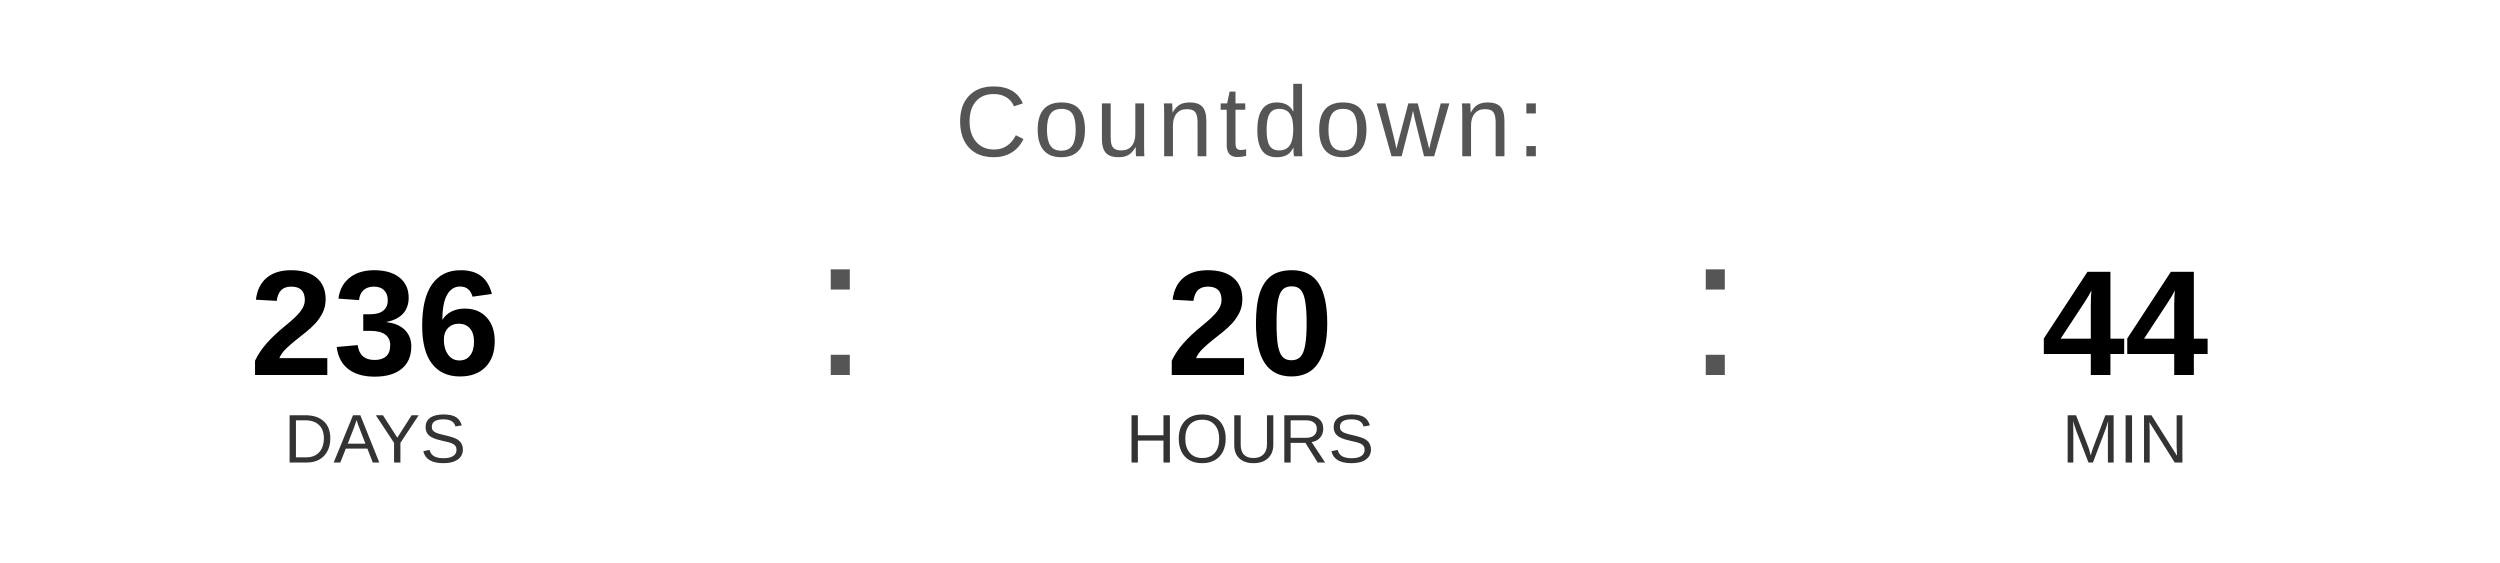
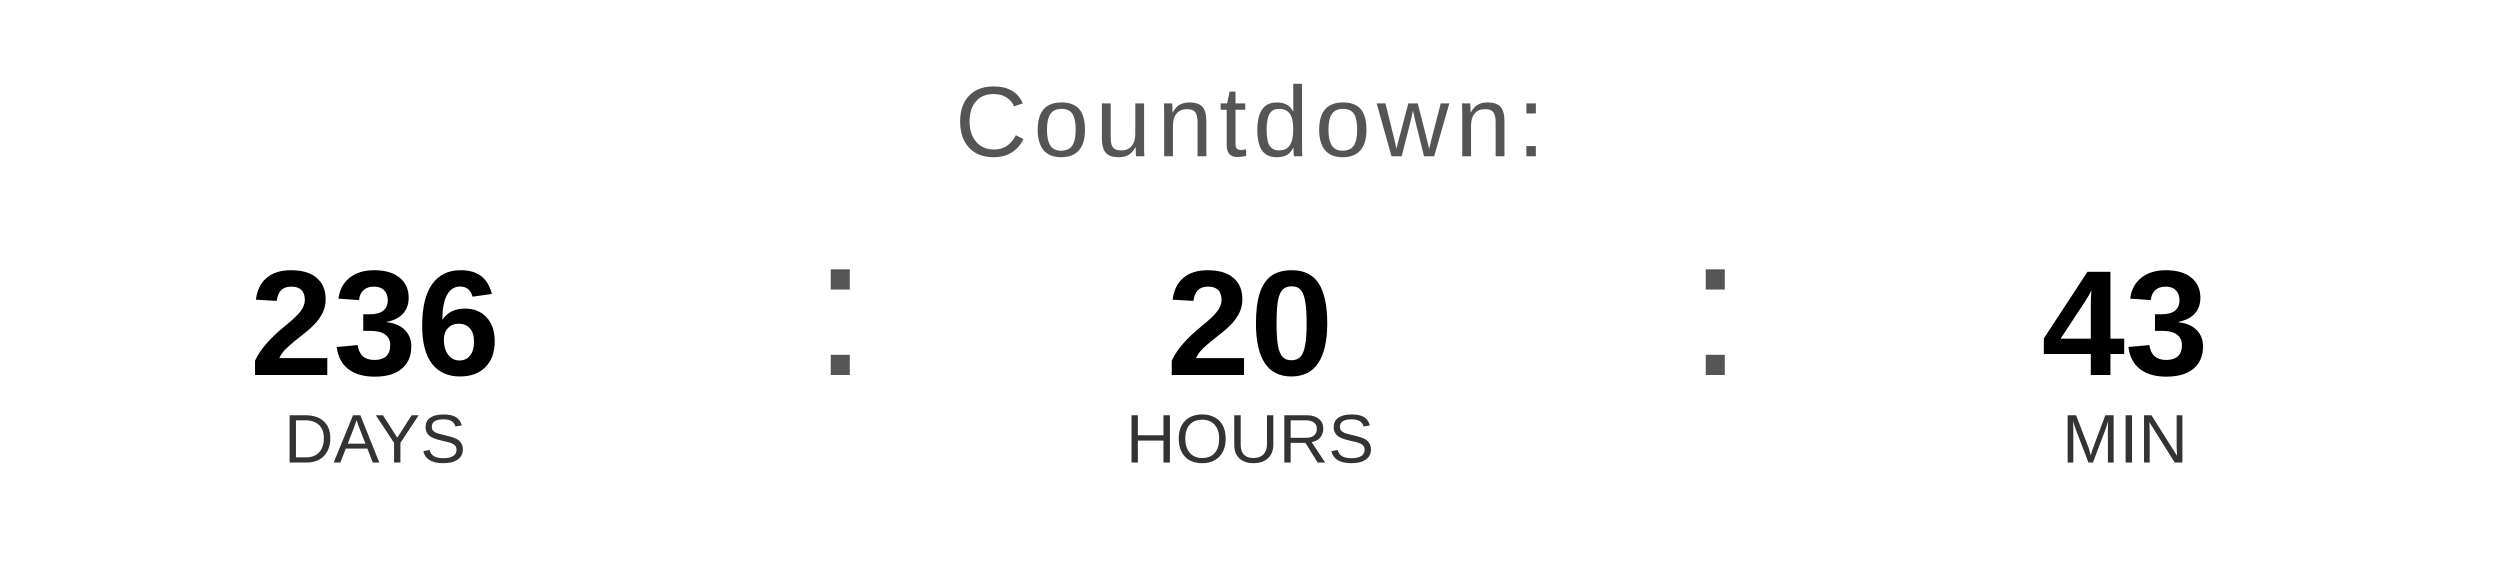
<svg xmlns="http://www.w3.org/2000/svg" width="400" height="90" viewBox="0 0 400 90">
  <text x="200" y="25" font-family="Arial, Helvetica, sans-serif" font-size="16" fill="#555555" text-anchor="middle" letter-spacing="1">
    Countdown:
  </text>
  <text x="60" y="60" font-family="Arial, Helvetica, sans-serif" font-size="24" font-weight="bold" fill="#000000" text-anchor="middle">236</text>
  <text x="60" y="74" font-family="Arial, Helvetica, sans-serif" font-size="11" fill="#333333" text-anchor="middle">DAYS</text>
  <text x="130" y="60" font-family="Arial, sans-serif" font-size="32" fill="#555555">:</text>
  <text x="200" y="60" font-family="Arial, Helvetica, sans-serif" font-size="24" font-weight="bold" fill="#000000" text-anchor="middle">20</text>
  <text x="200" y="74" font-family="Arial, Helvetica, sans-serif" font-size="11" fill="#333333" text-anchor="middle">HOURS</text>
  <text x="270" y="60" font-family="Arial, sans-serif" font-size="32" fill="#555555">:</text>
-   <text x="340" y="60" font-family="Arial, Helvetica, sans-serif" font-size="24" font-weight="bold" fill="#000000" text-anchor="middle">44</text>
+   <text x="340" y="60" font-family="Arial, Helvetica, sans-serif" font-size="24" font-weight="bold" fill="#000000" text-anchor="middle">43</text>
  <text x="340" y="74" font-family="Arial, Helvetica, sans-serif" font-size="11" fill="#333333" text-anchor="middle">MIN</text>
</svg>
